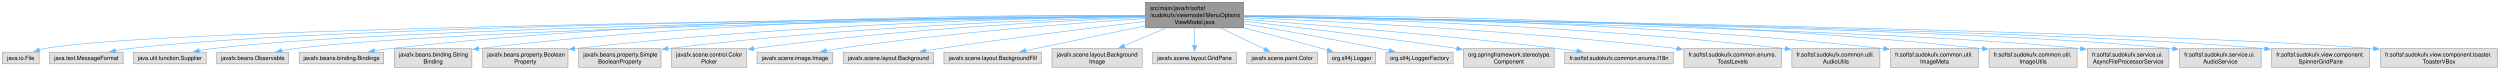
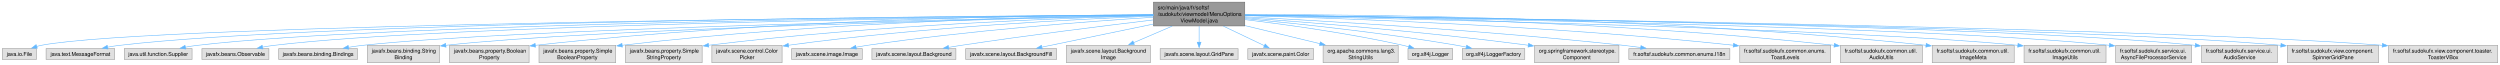
- <svg xmlns="http://www.w3.org/2000/svg" xmlns:xlink="http://www.w3.org/1999/xlink" width="4311pt" height="120pt" viewBox="0.00 0.00 4310.62 120.00">
+ <svg xmlns="http://www.w3.org/2000/svg" xmlns:xlink="http://www.w3.org/1999/xlink" width="4628pt" height="120pt" viewBox="0.00 0.00 4627.62 120.00">
  <g id="graph0" class="graph" transform="scale(1 1) rotate(0) translate(4 116)">
    <g id="Node000001" class="node">
      <g id="a_Node000001">
        <a xlink:title=" ">
-           <polygon fill="#999999" stroke="#666666" points="2140.12,-112 1971.12,-112 1971.12,-68 2140.12,-68 2140.12,-112" />
-           <text text-anchor="start" x="1979.12" y="-98.5" font-family="Helvetica,sans-Serif" font-size="10.00">src/main/java/fr/softsf</text>
-           <text text-anchor="start" x="1979.12" y="-86.5" font-family="Helvetica,sans-Serif" font-size="10.00">/sudokufx/viewmodel/MenuOptions</text>
-           <text text-anchor="middle" x="2055.62" y="-74.5" font-family="Helvetica,sans-Serif" font-size="10.00">ViewModel.java</text>
+           <polygon fill="#999999" stroke="#666666" points="2300.12,-112 2131.12,-112 2131.12,-68 2300.12,-68 2300.12,-112" />
+           <text text-anchor="start" x="2139.12" y="-98.5" font-family="Helvetica,sans-Serif" font-size="10.00">src/main/java/fr/softsf</text>
+           <text text-anchor="start" x="2139.12" y="-86.5" font-family="Helvetica,sans-Serif" font-size="10.00">/sudokufx/viewmodel/MenuOptions</text>
+           <text text-anchor="middle" x="2215.62" y="-74.5" font-family="Helvetica,sans-Serif" font-size="10.00">ViewModel.java</text>
        </a>
      </g>
    </g>
    <g id="Node000002" class="node">
      <g id="a_Node000002">
        <a xlink:title=" ">
          <polygon fill="#e0e0e0" stroke="#999999" points="63.25,-26 0,-26 0,-6 63.25,-6 63.25,-26" />
          <text text-anchor="middle" x="31.62" y="-12.5" font-family="Helvetica,sans-Serif" font-size="10.00">java.io.File</text>
        </a>
      </g>
    </g>
    <g id="edge1_Node000001_Node000002" class="edge">
      <g id="a_edge1_Node000001_Node000002">
        <a xlink:title=" ">
-           <path fill="none" stroke="#63b8ff" d="M1970.76,-88.21C1615.76,-84.67 259.45,-68.85 71.62,-32 68.98,-31.48 66.29,-30.81 63.61,-30.04" />
-           <polygon fill="#63b8ff" stroke="#63b8ff" points="64.86,-26.77 54.27,-26.91 62.64,-33.41 64.86,-26.77" />
+           <path fill="none" stroke="#63b8ff" d="M2130.92,-88.41C1758.48,-85.57 275.88,-71.85 71.62,-32 68.98,-31.48 66.29,-30.81 63.61,-30.04" />
+           <polygon fill="#63b8ff" stroke="#63b8ff" points="64.86,-26.77 54.27,-26.92 62.64,-33.41 64.86,-26.77" />
        </a>
      </g>
    </g>
    <g id="Node000003" class="node">
      <g id="a_Node000003">
        <a xlink:title=" ">
          <polygon fill="#e0e0e0" stroke="#999999" points="208.12,-26 81.12,-26 81.12,-6 208.12,-6 208.12,-26" />
          <text text-anchor="middle" x="144.62" y="-12.5" font-family="Helvetica,sans-Serif" font-size="10.00">java.text.MessageFormat</text>
        </a>
      </g>
    </g>
    <g id="edge2_Node000001_Node000003" class="edge">
      <g id="a_edge2_Node000001_Node000003">
        <a xlink:title=" ">
-           <path fill="none" stroke="#63b8ff" d="M1970.84,-88.34C1657.21,-85.57 563.06,-73.14 216.62,-32 209.55,-31.16 202.14,-29.97 194.88,-28.63" />
-           <polygon fill="#63b8ff" stroke="#63b8ff" points="195.63,-25.21 185.14,-26.72 194.28,-32.08 195.63,-25.21" />
+           <path fill="none" stroke="#63b8ff" d="M2130.65,-88.58C1799.62,-86.63 595.92,-76.56 216.62,-32 209.55,-31.17 202.14,-29.99 194.88,-28.65" />
+           <polygon fill="#63b8ff" stroke="#63b8ff" points="195.63,-25.23 185.14,-26.73 194.28,-32.1 195.63,-25.23" />
        </a>
      </g>
    </g>
    <g id="Node000004" class="node">
      <g id="a_Node000004">
        <a xlink:title=" ">
          <polygon fill="#e0e0e0" stroke="#999999" points="351.38,-26 225.88,-26 225.88,-6 351.38,-6 351.38,-26" />
          <text text-anchor="middle" x="288.62" y="-12.5" font-family="Helvetica,sans-Serif" font-size="10.00">java.util.function.Supplier</text>
        </a>
      </g>
    </g>
    <g id="edge3_Node000001_Node000004" class="edge">
      <g id="a_edge3_Node000001_Node000004">
        <a xlink:title=" ">
-           <path fill="none" stroke="#63b8ff" d="M1970.65,-88.07C1672.86,-84.53 677.45,-70.04 360.62,-32 353.64,-31.16 346.32,-29.99 339.14,-28.66" />
-           <polygon fill="#63b8ff" stroke="#63b8ff" points="340.01,-25.27 329.52,-26.77 338.66,-32.14 340.01,-25.27" />
+           <path fill="none" stroke="#63b8ff" d="M2130.65,-88.36C1815.01,-85.68 710.28,-73.47 360.62,-32 353.55,-31.16 346.14,-29.98 338.88,-28.63" />
+           <polygon fill="#63b8ff" stroke="#63b8ff" points="339.63,-25.21 329.14,-26.72 338.28,-32.08 339.63,-25.21" />
        </a>
      </g>
    </g>
    <g id="Node000005" class="node">
      <g id="a_Node000005">
        <a xlink:title=" ">
          <polygon fill="#e0e0e0" stroke="#999999" points="493.62,-26 369.62,-26 369.62,-6 493.62,-6 493.62,-26" />
          <text text-anchor="middle" x="431.62" y="-12.5" font-family="Helvetica,sans-Serif" font-size="10.00">javafx.beans.Observable</text>
        </a>
      </g>
    </g>
    <g id="edge4_Node000001_Node000005" class="edge">
      <g id="a_edge4_Node000001_Node000005">
        <a xlink:title=" ">
-           <path fill="none" stroke="#63b8ff" d="M1971.03,-87.81C1690.22,-83.55 790.49,-67.42 502.62,-32 495.81,-31.16 488.69,-30 481.69,-28.69" />
-           <polygon fill="#63b8ff" stroke="#63b8ff" points="482.46,-25.28 471.97,-26.76 481.09,-32.14 482.46,-25.28" />
+           <path fill="none" stroke="#63b8ff" d="M2130.78,-88.14C1831.1,-84.8 823.13,-70.88 502.62,-32 495.81,-31.17 488.69,-30.02 481.68,-28.72" />
+           <polygon fill="#63b8ff" stroke="#63b8ff" points="482.46,-25.3 471.97,-26.78 481.09,-32.17 482.46,-25.3" />
        </a>
      </g>
    </g>
    <g id="Node000006" class="node">
      <g id="a_Node000006">
        <a xlink:title=" ">
          <polygon fill="#e0e0e0" stroke="#999999" points="657.5,-26 511.75,-26 511.75,-6 657.5,-6 657.5,-26" />
          <text text-anchor="middle" x="584.62" y="-12.5" font-family="Helvetica,sans-Serif" font-size="10.00">javafx.beans.binding.Bindings</text>
        </a>
      </g>
    </g>
    <g id="edge5_Node000001_Node000006" class="edge">
      <g id="a_edge5_Node000001_Node000006">
        <a xlink:title=" ">
-           <path fill="none" stroke="#63b8ff" d="M1970.76,-89.64C1753.24,-90.38 1158.35,-86.79 666.62,-32 658.32,-31.08 649.6,-29.8 641.06,-28.39" />
-           <polygon fill="#63b8ff" stroke="#63b8ff" points="641.94,-24.99 631.49,-26.73 640.74,-31.89 641.94,-24.99" />
+           <path fill="none" stroke="#63b8ff" d="M2130.8,-87.49C1850.26,-82.25 954.03,-63.41 666.62,-32 658.22,-31.08 649.39,-29.8 640.75,-28.37" />
+           <polygon fill="#63b8ff" stroke="#63b8ff" points="641.51,-24.95 631.06,-26.69 640.31,-31.85 641.51,-24.95" />
        </a>
      </g>
    </g>
    <g id="Node000007" class="node">
      <g id="a_Node000007">
        <a xlink:title=" ">
          <polygon fill="#e0e0e0" stroke="#999999" points="809.5,-32 675.75,-32 675.75,0 809.5,0 809.5,-32" />
          <text text-anchor="start" x="683.75" y="-18.5" font-family="Helvetica,sans-Serif" font-size="10.00">javafx.beans.binding.String</text>
          <text text-anchor="middle" x="742.62" y="-6.5" font-family="Helvetica,sans-Serif" font-size="10.00">Binding</text>
        </a>
      </g>
    </g>
    <g id="edge6_Node000001_Node000007" class="edge">
      <g id="a_edge6_Node000001_Node000007">
        <a xlink:title=" ">
-           <path fill="none" stroke="#63b8ff" d="M1970.9,-89.43C1771.76,-89.5 1258.35,-84.24 820.97,-32.15" />
-           <polygon fill="#63b8ff" stroke="#63b8ff" points="821.52,-28.69 811.18,-30.98 820.69,-35.64 821.52,-28.69" />
+           <path fill="none" stroke="#63b8ff" d="M2130.97,-87.26C1872.75,-81.68 1096.51,-62.86 820.85,-32.1" />
+           <polygon fill="#63b8ff" stroke="#63b8ff" points="821.51,-28.65 811.18,-30.99 820.71,-35.61 821.51,-28.65" />
        </a>
      </g>
    </g>
    <g id="Node000008" class="node">
      <g id="a_Node000008">
        <a xlink:title=" ">
          <polygon fill="#e0e0e0" stroke="#999999" points="975.25,-32 828,-32 828,0 975.25,0 975.25,-32" />
          <text text-anchor="start" x="836" y="-18.5" font-family="Helvetica,sans-Serif" font-size="10.00">javafx.beans.property.Boolean</text>
          <text text-anchor="middle" x="901.62" y="-6.5" font-family="Helvetica,sans-Serif" font-size="10.00">Property</text>
        </a>
      </g>
    </g>
    <g id="edge7_Node000001_Node000008" class="edge">
      <g id="a_edge7_Node000001_Node000008">
        <a xlink:title=" ">
-           <path fill="none" stroke="#63b8ff" d="M1970.63,-88.1C1790.83,-85.4 1358.67,-74.77 986.59,-32.12" />
-           <polygon fill="#63b8ff" stroke="#63b8ff" points="987.16,-28.66 976.82,-30.99 986.35,-35.61 987.16,-28.66" />
+           <path fill="none" stroke="#63b8ff" d="M2130.99,-88.94C1932.66,-87.95 1422.35,-80.6 986.57,-32.1" />
+           <polygon fill="#63b8ff" stroke="#63b8ff" points="987.15,-28.65 976.82,-31.01 986.37,-35.6 987.15,-28.65" />
        </a>
      </g>
    </g>
    <g id="Node000009" class="node">
      <g id="a_Node000009">
        <a xlink:title=" ">
          <polygon fill="#e0e0e0" stroke="#999999" points="1135.62,-32 993.62,-32 993.62,0 1135.62,0 1135.62,-32" />
          <text text-anchor="start" x="1001.62" y="-18.5" font-family="Helvetica,sans-Serif" font-size="10.00">javafx.beans.property.Simple</text>
          <text text-anchor="middle" x="1064.62" y="-6.5" font-family="Helvetica,sans-Serif" font-size="10.00">BooleanProperty</text>
        </a>
      </g>
    </g>
    <g id="edge8_Node000001_Node000009" class="edge">
      <g id="a_edge8_Node000001_Node000009">
        <a xlink:title=" ">
-           <path fill="none" stroke="#63b8ff" d="M1970.84,-87.17C1811.41,-82.97 1455.96,-70 1147.5,-32.26" />
-           <polygon fill="#63b8ff" stroke="#63b8ff" points="1147.94,-28.79 1137.59,-31.03 1147.08,-35.73 1147.94,-28.79" />
+           <path fill="none" stroke="#63b8ff" d="M2130.95,-88.29C1951.32,-85.96 1518.76,-75.98 1147.33,-32.22" />
+           <polygon fill="#63b8ff" stroke="#63b8ff" points="1147.93,-28.77 1137.59,-31.06 1147.1,-35.72 1147.93,-28.77" />
        </a>
      </g>
    </g>
    <g id="Node000010" class="node">
      <g id="a_Node000010">
        <a xlink:title=" ">
-           <polygon fill="#e0e0e0" stroke="#999999" points="1283.62,-32 1153.62,-32 1153.62,0 1283.62,0 1283.62,-32" />
-           <text text-anchor="start" x="1161.62" y="-18.5" font-family="Helvetica,sans-Serif" font-size="10.00">javafx.scene.control.Color</text>
-           <text text-anchor="middle" x="1218.62" y="-6.5" font-family="Helvetica,sans-Serif" font-size="10.00">Picker</text>
+           <polygon fill="#e0e0e0" stroke="#999999" points="1295.62,-32 1153.62,-32 1153.62,0 1295.62,0 1295.62,-32" />
+           <text text-anchor="start" x="1161.62" y="-18.5" font-family="Helvetica,sans-Serif" font-size="10.00">javafx.beans.property.Simple</text>
+           <text text-anchor="middle" x="1224.62" y="-6.5" font-family="Helvetica,sans-Serif" font-size="10.00">StringProperty</text>
        </a>
      </g>
    </g>
    <g id="edge9_Node000001_Node000010" class="edge">
      <g id="a_edge9_Node000001_Node000010">
        <a xlink:title=" ">
-           <path fill="none" stroke="#63b8ff" d="M1970.86,-86.14C1831.71,-80.68 1546.06,-66.26 1295.09,-32.23" />
-           <polygon fill="#63b8ff" stroke="#63b8ff" points="1295.8,-28.79 1285.42,-30.9 1294.85,-35.73 1295.8,-28.79" />
+           <path fill="none" stroke="#63b8ff" d="M2130.84,-87.17C1971.41,-82.97 1615.96,-70 1307.5,-32.26" />
+           <polygon fill="#63b8ff" stroke="#63b8ff" points="1307.94,-28.79 1297.59,-31.03 1307.08,-35.73 1307.94,-28.79" />
        </a>
      </g>
    </g>
    <g id="Node000011" class="node">
      <g id="a_Node000011">
        <a xlink:title=" ">
-           <polygon fill="#e0e0e0" stroke="#999999" points="1432,-26 1301.25,-26 1301.25,-6 1432,-6 1432,-26" />
-           <text text-anchor="middle" x="1366.62" y="-12.5" font-family="Helvetica,sans-Serif" font-size="10.00">javafx.scene.image.Image</text>
+           <polygon fill="#e0e0e0" stroke="#999999" points="1443.62,-32 1313.62,-32 1313.62,0 1443.62,0 1443.62,-32" />
+           <text text-anchor="start" x="1321.62" y="-18.5" font-family="Helvetica,sans-Serif" font-size="10.00">javafx.scene.control.Color</text>
+           <text text-anchor="middle" x="1378.62" y="-6.5" font-family="Helvetica,sans-Serif" font-size="10.00">Picker</text>
        </a>
      </g>
    </g>
    <g id="edge10_Node000001_Node000011" class="edge">
      <g id="a_edge10_Node000001_Node000011">
        <a xlink:title=" ">
-           <path fill="none" stroke="#63b8ff" d="M1970.72,-84.03C1851.77,-76.41 1628.92,-59.73 1440.62,-32 1434.06,-31.03 1427.2,-29.86 1420.42,-28.61" />
-           <polygon fill="#63b8ff" stroke="#63b8ff" points="1421.11,-25.18 1410.63,-26.72 1419.78,-32.05 1421.11,-25.18" />
+           <path fill="none" stroke="#63b8ff" d="M2130.86,-86.14C1991.71,-80.68 1706.06,-66.26 1455.09,-32.23" />
+           <polygon fill="#63b8ff" stroke="#63b8ff" points="1455.8,-28.79 1445.42,-30.9 1454.85,-35.73 1455.8,-28.79" />
        </a>
      </g>
    </g>
    <g id="Node000012" class="node">
      <g id="a_Node000012">
        <a xlink:title=" ">
-           <polygon fill="#e0e0e0" stroke="#999999" points="1605.38,-26 1449.88,-26 1449.88,-6 1605.38,-6 1605.38,-26" />
-           <text text-anchor="middle" x="1527.62" y="-12.5" font-family="Helvetica,sans-Serif" font-size="10.00">javafx.scene.layout.Background</text>
+           <polygon fill="#e0e0e0" stroke="#999999" points="1592,-26 1461.25,-26 1461.25,-6 1592,-6 1592,-26" />
+           <text text-anchor="middle" x="1526.62" y="-12.5" font-family="Helvetica,sans-Serif" font-size="10.00">javafx.scene.image.Image</text>
        </a>
      </g>
    </g>
    <g id="edge11_Node000001_Node000012" class="edge">
      <g id="a_edge11_Node000001_Node000012">
        <a xlink:title=" ">
-           <path fill="none" stroke="#63b8ff" d="M1970.93,-79.13C1882.04,-68.52 1738.29,-50.64 1614.62,-32 1607.19,-30.88 1599.41,-29.64 1591.69,-28.36" />
-           <polygon fill="#63b8ff" stroke="#63b8ff" points="1592.41,-24.93 1581.97,-26.73 1591.25,-31.84 1592.41,-24.93" />
+           <path fill="none" stroke="#63b8ff" d="M2130.72,-84.03C2011.77,-76.41 1788.92,-59.73 1600.62,-32 1594.06,-31.03 1587.2,-29.86 1580.42,-28.61" />
+           <polygon fill="#63b8ff" stroke="#63b8ff" points="1581.11,-25.18 1570.63,-26.72 1579.78,-32.05 1581.11,-25.18" />
        </a>
      </g>
    </g>
    <g id="Node000013" class="node">
      <g id="a_Node000013">
        <a xlink:title=" ">
-           <polygon fill="#e0e0e0" stroke="#999999" points="1791.75,-26 1623.5,-26 1623.5,-6 1791.75,-6 1791.75,-26" />
-           <text text-anchor="middle" x="1707.62" y="-12.5" font-family="Helvetica,sans-Serif" font-size="10.00">javafx.scene.layout.BackgroundFill</text>
+           <polygon fill="#e0e0e0" stroke="#999999" points="1765.38,-26 1609.88,-26 1609.88,-6 1765.38,-6 1765.38,-26" />
+           <text text-anchor="middle" x="1687.62" y="-12.5" font-family="Helvetica,sans-Serif" font-size="10.00">javafx.scene.layout.Background</text>
        </a>
      </g>
    </g>
    <g id="edge12_Node000001_Node000013" class="edge">
      <g id="a_edge12_Node000001_Node000013">
        <a xlink:title=" ">
-           <path fill="none" stroke="#63b8ff" d="M1970.94,-71.48C1906.76,-58.2 1820.33,-40.32 1764.29,-28.72" />
-           <polygon fill="#63b8ff" stroke="#63b8ff" points="1765.15,-25.33 1754.64,-26.73 1763.73,-32.18 1765.15,-25.33" />
+           <path fill="none" stroke="#63b8ff" d="M2130.93,-79.13C2042.04,-68.52 1898.29,-50.64 1774.62,-32 1767.19,-30.88 1759.41,-29.64 1751.69,-28.36" />
+           <polygon fill="#63b8ff" stroke="#63b8ff" points="1752.41,-24.93 1741.97,-26.73 1751.25,-31.84 1752.41,-24.93" />
        </a>
      </g>
    </g>
    <g id="Node000014" class="node">
      <g id="a_Node000014">
        <a xlink:title=" ">
-           <polygon fill="#e0e0e0" stroke="#999999" points="1965.38,-32 1809.88,-32 1809.88,0 1965.38,0 1965.38,-32" />
-           <text text-anchor="start" x="1817.88" y="-18.5" font-family="Helvetica,sans-Serif" font-size="10.00">javafx.scene.layout.Background</text>
-           <text text-anchor="middle" x="1887.62" y="-6.5" font-family="Helvetica,sans-Serif" font-size="10.00">Image</text>
+           <polygon fill="#e0e0e0" stroke="#999999" points="1951.75,-26 1783.5,-26 1783.5,-6 1951.75,-6 1951.75,-26" />
+           <text text-anchor="middle" x="1867.62" y="-12.5" font-family="Helvetica,sans-Serif" font-size="10.00">javafx.scene.layout.BackgroundFill</text>
        </a>
      </g>
    </g>
    <g id="edge13_Node000001_Node000014" class="edge">
      <g id="a_edge13_Node000001_Node000014">
        <a xlink:title=" ">
-           <path fill="none" stroke="#63b8ff" d="M2005.67,-67.59C1983.07,-57.9 1956.5,-46.52 1934.29,-37" />
-           <polygon fill="#63b8ff" stroke="#63b8ff" points="1935.74,-33.81 1925.17,-33.09 1932.99,-40.25 1935.74,-33.81" />
+           <path fill="none" stroke="#63b8ff" d="M2130.94,-71.48C2066.76,-58.2 1980.33,-40.32 1924.29,-28.72" />
+           <polygon fill="#63b8ff" stroke="#63b8ff" points="1925.15,-25.33 1914.64,-26.73 1923.73,-32.18 1925.15,-25.33" />
        </a>
      </g>
    </g>
    <g id="Node000015" class="node">
      <g id="a_Node000015">
        <a xlink:title=" ">
-           <polygon fill="#e0e0e0" stroke="#999999" points="2127.75,-26 1983.5,-26 1983.5,-6 2127.75,-6 2127.75,-26" />
-           <text text-anchor="middle" x="2055.62" y="-12.5" font-family="Helvetica,sans-Serif" font-size="10.00">javafx.scene.layout.GridPane</text>
+           <polygon fill="#e0e0e0" stroke="#999999" points="2125.38,-32 1969.88,-32 1969.88,0 2125.38,0 2125.38,-32" />
+           <text text-anchor="start" x="1977.88" y="-18.5" font-family="Helvetica,sans-Serif" font-size="10.00">javafx.scene.layout.Background</text>
+           <text text-anchor="middle" x="2047.62" y="-6.5" font-family="Helvetica,sans-Serif" font-size="10.00">Image</text>
        </a>
      </g>
    </g>
    <g id="edge14_Node000001_Node000015" class="edge">
      <g id="a_edge14_Node000001_Node000015">
        <a xlink:title=" ">
-           <path fill="none" stroke="#63b8ff" d="M2055.62,-67.79C2055.62,-58.32 2055.62,-47.2 2055.62,-37.78" />
-           <polygon fill="#63b8ff" stroke="#63b8ff" points="2059.13,-37.82 2055.63,-27.82 2052.13,-37.82 2059.13,-37.82" />
+           <path fill="none" stroke="#63b8ff" d="M2165.67,-67.59C2143.07,-57.9 2116.5,-46.52 2094.29,-37" />
+           <polygon fill="#63b8ff" stroke="#63b8ff" points="2095.74,-33.81 2085.17,-33.09 2092.99,-40.25 2095.74,-33.81" />
        </a>
      </g>
    </g>
    <g id="Node000016" class="node">
      <g id="a_Node000016">
        <a xlink:title=" ">
-           <polygon fill="#e0e0e0" stroke="#999999" points="2267.5,-26 2145.75,-26 2145.75,-6 2267.5,-6 2267.5,-26" />
-           <text text-anchor="middle" x="2206.62" y="-12.5" font-family="Helvetica,sans-Serif" font-size="10.00">javafx.scene.paint.Color</text>
+           <polygon fill="#e0e0e0" stroke="#999999" points="2287.75,-26 2143.5,-26 2143.5,-6 2287.75,-6 2287.75,-26" />
+           <text text-anchor="middle" x="2215.62" y="-12.5" font-family="Helvetica,sans-Serif" font-size="10.00">javafx.scene.layout.GridPane</text>
        </a>
      </g>
    </g>
    <g id="edge15_Node000001_Node000016" class="edge">
      <g id="a_edge15_Node000001_Node000016">
        <a xlink:title=" ">
-           <path fill="none" stroke="#63b8ff" d="M2100.52,-67.59C2125.06,-55.89 2154.8,-41.71 2176.54,-31.35" />
-           <polygon fill="#63b8ff" stroke="#63b8ff" points="2177.92,-34.56 2185.44,-27.1 2174.91,-28.24 2177.92,-34.56" />
+           <path fill="none" stroke="#63b8ff" d="M2215.62,-67.79C2215.62,-58.32 2215.62,-47.2 2215.62,-37.78" />
+           <polygon fill="#63b8ff" stroke="#63b8ff" points="2219.13,-37.82 2215.63,-27.82 2212.13,-37.82 2219.13,-37.82" />
        </a>
      </g>
    </g>
    <g id="Node000017" class="node">
      <g id="a_Node000017">
        <a xlink:title=" ">
-           <polygon fill="#e0e0e0" stroke="#999999" points="2368,-26 2285.25,-26 2285.25,-6 2368,-6 2368,-26" />
-           <text text-anchor="middle" x="2326.62" y="-12.5" font-family="Helvetica,sans-Serif" font-size="10.00">org.slf4j.Logger</text>
+           <polygon fill="#e0e0e0" stroke="#999999" points="2427.5,-26 2305.75,-26 2305.75,-6 2427.5,-6 2427.5,-26" />
+           <text text-anchor="middle" x="2366.62" y="-12.5" font-family="Helvetica,sans-Serif" font-size="10.00">javafx.scene.paint.Color</text>
        </a>
      </g>
    </g>
    <g id="edge16_Node000001_Node000017" class="edge">
      <g id="a_edge16_Node000001_Node000017">
        <a xlink:title=" ">
-           <path fill="none" stroke="#63b8ff" d="M2140.57,-67.92C2181.76,-57.48 2231.87,-44.48 2276.62,-32 2279.34,-31.24 2282.13,-30.45 2284.94,-29.64" />
-           <polygon fill="#63b8ff" stroke="#63b8ff" points="2285.68,-33.07 2294.29,-26.9 2283.71,-26.35 2285.68,-33.07" />
+           <path fill="none" stroke="#63b8ff" d="M2260.52,-67.59C2285.06,-55.89 2314.8,-41.71 2336.54,-31.35" />
+           <polygon fill="#63b8ff" stroke="#63b8ff" points="2337.92,-34.56 2345.44,-27.1 2334.91,-28.24 2337.92,-34.56" />
        </a>
      </g>
    </g>
    <g id="Node000018" class="node">
      <g id="a_Node000018">
        <a xlink:title=" ">
-           <polygon fill="#e0e0e0" stroke="#999999" points="2501.5,-26 2385.75,-26 2385.75,-6 2501.5,-6 2501.5,-26" />
-           <text text-anchor="middle" x="2443.62" y="-12.5" font-family="Helvetica,sans-Serif" font-size="10.00">org.slf4j.LoggerFactory</text>
+           <polygon fill="#e0e0e0" stroke="#999999" points="2584.12,-32 2445.12,-32 2445.12,0 2584.12,0 2584.12,-32" />
+           <text text-anchor="start" x="2453.12" y="-18.5" font-family="Helvetica,sans-Serif" font-size="10.00">org.apache.commons.lang3.</text>
+           <text text-anchor="middle" x="2514.62" y="-6.5" font-family="Helvetica,sans-Serif" font-size="10.00">StringUtils</text>
        </a>
      </g>
    </g>
    <g id="edge17_Node000001_Node000018" class="edge">
      <g id="a_edge17_Node000001_Node000018">
        <a xlink:title=" ">
-           <path fill="none" stroke="#63b8ff" d="M2140.3,-75.02C2205.13,-64.06 2296.71,-48.03 2376.62,-32 2381.49,-31.02 2386.54,-29.97 2391.6,-28.89" />
-           <polygon fill="#63b8ff" stroke="#63b8ff" points="2392.08,-32.36 2401.11,-26.81 2390.59,-25.52 2392.08,-32.36" />
+           <path fill="none" stroke="#63b8ff" d="M2300.51,-68.56C2344.25,-58.03 2397.13,-45.29 2439.4,-35.12" />
+           <polygon fill="#63b8ff" stroke="#63b8ff" points="2440.08,-38.55 2448.99,-32.81 2438.45,-31.74 2440.08,-38.55" />
        </a>
      </g>
    </g>
    <g id="Node000019" class="node">
      <g id="a_Node000019">
        <a xlink:title=" ">
-           <polygon fill="#e0e0e0" stroke="#999999" points="2675.75,-32 2519.5,-32 2519.5,0 2675.75,0 2675.75,-32" />
-           <text text-anchor="start" x="2527.5" y="-18.5" font-family="Helvetica,sans-Serif" font-size="10.00">org.springframework.stereotype.</text>
-           <text text-anchor="middle" x="2597.62" y="-6.5" font-family="Helvetica,sans-Serif" font-size="10.00">Component</text>
+           <polygon fill="#e0e0e0" stroke="#999999" points="2685,-26 2602.25,-26 2602.25,-6 2685,-6 2685,-26" />
+           <text text-anchor="middle" x="2643.62" y="-12.5" font-family="Helvetica,sans-Serif" font-size="10.00">org.slf4j.Logger</text>
        </a>
      </g>
    </g>
    <g id="edge18_Node000001_Node000019" class="edge">
      <g id="a_edge18_Node000001_Node000019">
        <a xlink:title=" ">
-           <path fill="none" stroke="#63b8ff" d="M2140.48,-79.55C2229.49,-69.38 2373.73,-52.13 2508.09,-32.34" />
-           <polygon fill="#63b8ff" stroke="#63b8ff" points="2508.52,-35.81 2517.9,-30.88 2507.5,-28.89 2508.52,-35.81" />
+           <path fill="none" stroke="#63b8ff" d="M2300.33,-79.71C2377.36,-70.45 2493.9,-54.36 2593.62,-32 2596.97,-31.25 2600.41,-30.4 2603.85,-29.48" />
+           <polygon fill="#63b8ff" stroke="#63b8ff" points="2604.59,-32.91 2613.27,-26.84 2602.69,-26.17 2604.59,-32.91" />
        </a>
      </g>
    </g>
    <g id="Node000020" class="node">
      <g id="a_Node000020">
        <a xlink:title=" ">
-           <polygon fill="#e0e0e0" stroke="#999999" points="2881.12,-26 2694.12,-26 2694.12,-6 2881.12,-6 2881.12,-26" />
-           <text text-anchor="middle" x="2787.62" y="-12.5" font-family="Helvetica,sans-Serif" font-size="10.00">fr.softsf.sudokufx.common.enums.I18n</text>
+           <polygon fill="#e0e0e0" stroke="#999999" points="2818.5,-26 2702.75,-26 2702.75,-6 2818.5,-6 2818.5,-26" />
+           <text text-anchor="middle" x="2760.62" y="-12.5" font-family="Helvetica,sans-Serif" font-size="10.00">org.slf4j.LoggerFactory</text>
        </a>
      </g>
    </g>
    <g id="edge19_Node000001_Node000020" class="edge">
      <g id="a_edge19_Node000001_Node000020">
        <a xlink:title=" ">
-           <path fill="none" stroke="#63b8ff" d="M2140.47,-82.78C2261.45,-73.58 2490.39,-54.93 2684.62,-32 2694.58,-30.83 2705.05,-29.46 2715.35,-28.03" />
-           <polygon fill="#63b8ff" stroke="#63b8ff" points="2715.51,-31.54 2724.93,-26.68 2714.54,-24.61 2715.51,-31.54" />
+           <path fill="none" stroke="#63b8ff" d="M2300.62,-81.49C2396.49,-72.42 2556.88,-55.4 2693.62,-32 2699.14,-31.06 2704.88,-29.96 2710.58,-28.79" />
+           <polygon fill="#63b8ff" stroke="#63b8ff" points="2710.9,-32.3 2719.95,-26.79 2709.44,-25.45 2710.9,-32.3" />
        </a>
      </g>
    </g>
    <g id="Node000021" class="node">
      <g id="a_Node000021">
        <a xlink:title=" ">
-           <polygon fill="#e0e0e0" stroke="#999999" points="3067.75,-32 2899.5,-32 2899.5,0 3067.75,0 3067.75,-32" />
-           <text text-anchor="start" x="2907.5" y="-18.5" font-family="Helvetica,sans-Serif" font-size="10.00">fr.softsf.sudokufx.common.enums.</text>
-           <text text-anchor="middle" x="2983.62" y="-6.5" font-family="Helvetica,sans-Serif" font-size="10.00">ToastLevels</text>
+           <polygon fill="#e0e0e0" stroke="#999999" points="2992.75,-32 2836.5,-32 2836.5,0 2992.75,0 2992.75,-32" />
+           <text text-anchor="start" x="2844.5" y="-18.5" font-family="Helvetica,sans-Serif" font-size="10.00">org.springframework.stereotype.</text>
+           <text text-anchor="middle" x="2914.62" y="-6.5" font-family="Helvetica,sans-Serif" font-size="10.00">Component</text>
        </a>
      </g>
    </g>
    <g id="edge20_Node000001_Node000021" class="edge">
      <g id="a_edge20_Node000001_Node000021">
        <a xlink:title=" ">
-           <path fill="none" stroke="#63b8ff" d="M2140.61,-85.78C2289.83,-79.55 2608.87,-63.71 2887.86,-32.25" />
-           <polygon fill="#63b8ff" stroke="#63b8ff" points="2887.98,-35.76 2897.52,-31.15 2887.19,-28.81 2887.98,-35.76" />
+           <path fill="none" stroke="#63b8ff" d="M2300.5,-83.19C2416.62,-74.78 2631.73,-57.53 2825.17,-32.26" />
+           <polygon fill="#63b8ff" stroke="#63b8ff" points="2825.46,-35.75 2834.91,-30.98 2824.54,-28.81 2825.46,-35.75" />
        </a>
      </g>
    </g>
    <g id="Node000022" class="node">
      <g id="a_Node000022">
        <a xlink:title=" ">
-           <polygon fill="#e0e0e0" stroke="#999999" points="3237.5,-32 3085.75,-32 3085.75,0 3237.5,0 3237.5,-32" />
-           <text text-anchor="start" x="3093.75" y="-18.5" font-family="Helvetica,sans-Serif" font-size="10.00">fr.softsf.sudokufx.common.util.</text>
-           <text text-anchor="middle" x="3161.62" y="-6.5" font-family="Helvetica,sans-Serif" font-size="10.00">AudioUtils</text>
+           <polygon fill="#e0e0e0" stroke="#999999" points="3198.12,-26 3011.12,-26 3011.12,-6 3198.12,-6 3198.12,-26" />
+           <text text-anchor="middle" x="3104.62" y="-12.5" font-family="Helvetica,sans-Serif" font-size="10.00">fr.softsf.sudokufx.common.enums.I18n</text>
        </a>
      </g>
    </g>
    <g id="edge21_Node000001_Node000022" class="edge">
      <g id="a_edge21_Node000001_Node000022">
        <a xlink:title=" ">
-           <path fill="none" stroke="#63b8ff" d="M2140.29,-87.67C2313.74,-84.22 2722.06,-72.28 3074.49,-32.15" />
-           <polygon fill="#63b8ff" stroke="#63b8ff" points="3074.65,-35.65 3084.19,-31.03 3073.85,-28.7 3074.65,-35.65" />
+           <path fill="none" stroke="#63b8ff" d="M2300.42,-84.86C2444.72,-77.37 2747.11,-59.72 3001.62,-32 3011.85,-30.89 3022.62,-29.53 3033.18,-28.08" />
+           <polygon fill="#63b8ff" stroke="#63b8ff" points="3033.62,-31.56 3043.04,-26.71 3032.65,-24.63 3033.62,-31.56" />
        </a>
      </g>
    </g>
    <g id="Node000023" class="node">
      <g id="a_Node000023">
        <a xlink:title=" ">
-           <polygon fill="#e0e0e0" stroke="#999999" points="3407.5,-32 3255.75,-32 3255.75,0 3407.5,0 3407.5,-32" />
-           <text text-anchor="start" x="3263.75" y="-18.5" font-family="Helvetica,sans-Serif" font-size="10.00">fr.softsf.sudokufx.common.util.</text>
-           <text text-anchor="middle" x="3331.62" y="-6.5" font-family="Helvetica,sans-Serif" font-size="10.00">ImageMeta</text>
+           <polygon fill="#e0e0e0" stroke="#999999" points="3384.75,-32 3216.5,-32 3216.5,0 3384.75,0 3384.75,-32" />
+           <text text-anchor="start" x="3224.5" y="-18.5" font-family="Helvetica,sans-Serif" font-size="10.00">fr.softsf.sudokufx.common.enums.</text>
+           <text text-anchor="middle" x="3300.62" y="-6.5" font-family="Helvetica,sans-Serif" font-size="10.00">ToastLevels</text>
        </a>
      </g>
    </g>
    <g id="edge22_Node000001_Node000023" class="edge">
      <g id="a_edge22_Node000001_Node000023">
        <a xlink:title=" ">
-           <path fill="none" stroke="#63b8ff" d="M2140.39,-88.63C2334.25,-86.98 2824.9,-78.29 3244.55,-32.13" />
-           <polygon fill="#63b8ff" stroke="#63b8ff" points="3244.64,-35.64 3254.19,-31.06 3243.86,-28.68 3244.64,-35.64" />
+           <path fill="none" stroke="#63b8ff" d="M2300.46,-87.06C2470.29,-82.52 2864.23,-68.81 3204.7,-32.25" />
+           <polygon fill="#63b8ff" stroke="#63b8ff" points="3204.96,-35.74 3214.52,-31.18 3204.2,-28.78 3204.96,-35.74" />
        </a>
      </g>
    </g>
    <g id="Node000024" class="node">
      <g id="a_Node000024">
        <a xlink:title=" ">
-           <polygon fill="#e0e0e0" stroke="#999999" points="3577.5,-32 3425.75,-32 3425.75,0 3577.5,0 3577.5,-32" />
-           <text text-anchor="start" x="3433.75" y="-18.5" font-family="Helvetica,sans-Serif" font-size="10.00">fr.softsf.sudokufx.common.util.</text>
-           <text text-anchor="middle" x="3501.62" y="-6.5" font-family="Helvetica,sans-Serif" font-size="10.00">ImageUtils</text>
+           <polygon fill="#e0e0e0" stroke="#999999" points="3554.5,-32 3402.75,-32 3402.75,0 3554.5,0 3554.5,-32" />
+           <text text-anchor="start" x="3410.75" y="-18.5" font-family="Helvetica,sans-Serif" font-size="10.00">fr.softsf.sudokufx.common.util.</text>
+           <text text-anchor="middle" x="3478.62" y="-6.5" font-family="Helvetica,sans-Serif" font-size="10.00">AudioUtils</text>
        </a>
      </g>
    </g>
    <g id="edge23_Node000001_Node000024" class="edge">
      <g id="a_edge23_Node000001_Node000024">
        <a xlink:title=" ">
-           <path fill="none" stroke="#63b8ff" d="M2140.33,-89.35C2353.07,-89.4 2927.06,-84.33 3414.56,-32.12" />
-           <polygon fill="#63b8ff" stroke="#63b8ff" points="3414.63,-35.63 3424.19,-31.08 3413.87,-28.67 3414.63,-35.63" />
+           <path fill="none" stroke="#63b8ff" d="M2300.56,-88.56C2492.99,-86.78 2977.05,-77.82 3391.38,-32.15" />
+           <polygon fill="#63b8ff" stroke="#63b8ff" points="3391.64,-35.64 3401.19,-31.06 3390.86,-28.68 3391.64,-35.64" />
        </a>
      </g>
    </g>
    <g id="Node000025" class="node">
      <g id="a_Node000025">
        <a xlink:title=" ">
-           <polygon fill="#e0e0e0" stroke="#999999" points="3735.88,-32 3595.38,-32 3595.38,0 3735.88,0 3735.88,-32" />
-           <text text-anchor="start" x="3603.38" y="-18.5" font-family="Helvetica,sans-Serif" font-size="10.00">fr.softsf.sudokufx.service.ui.</text>
-           <text text-anchor="middle" x="3665.62" y="-6.5" font-family="Helvetica,sans-Serif" font-size="10.00">AsyncFileProcessorService</text>
+           <polygon fill="#e0e0e0" stroke="#999999" points="3724.5,-32 3572.75,-32 3572.75,0 3724.5,0 3724.5,-32" />
+           <text text-anchor="start" x="3580.75" y="-18.5" font-family="Helvetica,sans-Serif" font-size="10.00">fr.softsf.sudokufx.common.util.</text>
+           <text text-anchor="middle" x="3648.62" y="-6.5" font-family="Helvetica,sans-Serif" font-size="10.00">ImageMeta</text>
        </a>
      </g>
    </g>
    <g id="edge24_Node000001_Node000025" class="edge">
      <g id="a_edge24_Node000001_Node000025">
        <a xlink:title=" ">
-           <path fill="none" stroke="#63b8ff" d="M2140.45,-87.52C2415.3,-82.48 3280.64,-64.49 3583.66,-32.19" />
-           <polygon fill="#63b8ff" stroke="#63b8ff" points="3584.01,-35.68 3593.57,-31.11 3583.24,-28.72 3584.01,-35.68" />
+           <path fill="none" stroke="#63b8ff" d="M2300.3,-89.3C2511.58,-89.22 3079.05,-83.88 3561.32,-32.14" />
+           <polygon fill="#63b8ff" stroke="#63b8ff" points="3561.63,-35.63 3571.19,-31.08 3560.87,-28.67 3561.63,-35.63" />
        </a>
      </g>
    </g>
    <g id="Node000026" class="node">
      <g id="a_Node000026">
        <a xlink:title=" ">
-           <polygon fill="#e0e0e0" stroke="#999999" points="3894.88,-32 3754.38,-32 3754.38,0 3894.88,0 3894.88,-32" />
-           <text text-anchor="start" x="3762.38" y="-18.5" font-family="Helvetica,sans-Serif" font-size="10.00">fr.softsf.sudokufx.service.ui.</text>
-           <text text-anchor="middle" x="3824.62" y="-6.5" font-family="Helvetica,sans-Serif" font-size="10.00">AudioService</text>
+           <polygon fill="#e0e0e0" stroke="#999999" points="3894.5,-32 3742.75,-32 3742.75,0 3894.5,0 3894.5,-32" />
+           <text text-anchor="start" x="3750.75" y="-18.5" font-family="Helvetica,sans-Serif" font-size="10.00">fr.softsf.sudokufx.common.util.</text>
+           <text text-anchor="middle" x="3818.62" y="-6.5" font-family="Helvetica,sans-Serif" font-size="10.00">ImageUtils</text>
        </a>
      </g>
    </g>
    <g id="edge25_Node000001_Node000026" class="edge">
      <g id="a_edge25_Node000001_Node000026">
        <a xlink:title=" ">
-           <path fill="none" stroke="#63b8ff" d="M2140.53,-87.84C2434.16,-83.56 3406.48,-67.13 3742.83,-32.04" />
-           <polygon fill="#63b8ff" stroke="#63b8ff" points="3742.97,-35.54 3752.54,-31 3742.22,-28.58 3742.97,-35.54" />
+           <path fill="none" stroke="#63b8ff" d="M2300.19,-87.35C2573.2,-81.8 3430.23,-62.45 3731.36,-32.11" />
+           <polygon fill="#63b8ff" stroke="#63b8ff" points="3731.61,-35.6 3741.19,-31.09 3730.89,-28.64 3731.61,-35.6" />
        </a>
      </g>
    </g>
    <g id="Node000027" class="node">
      <g id="a_Node000027">
        <a xlink:title=" ">
-           <polygon fill="#e0e0e0" stroke="#999999" points="4082.12,-32 3913.12,-32 3913.12,0 4082.12,0 4082.12,-32" />
-           <text text-anchor="start" x="3921.12" y="-18.5" font-family="Helvetica,sans-Serif" font-size="10.00">fr.softsf.sudokufx.view.component.</text>
-           <text text-anchor="middle" x="3997.62" y="-6.5" font-family="Helvetica,sans-Serif" font-size="10.00">SpinnerGridPane</text>
+           <polygon fill="#e0e0e0" stroke="#999999" points="4052.88,-32 3912.38,-32 3912.38,0 4052.88,0 4052.88,-32" />
+           <text text-anchor="start" x="3920.38" y="-18.5" font-family="Helvetica,sans-Serif" font-size="10.00">fr.softsf.sudokufx.service.ui.</text>
+           <text text-anchor="middle" x="3982.62" y="-6.5" font-family="Helvetica,sans-Serif" font-size="10.00">AsyncFileProcessorService</text>
        </a>
      </g>
    </g>
    <g id="edge26_Node000001_Node000027" class="edge">
      <g id="a_edge26_Node000001_Node000027">
        <a xlink:title=" ">
-           <path fill="none" stroke="#63b8ff" d="M2140.5,-87.82C2451.87,-83.27 3532.05,-65.47 3901.38,-32.1" />
-           <polygon fill="#63b8ff" stroke="#63b8ff" points="3901.49,-35.61 3911.13,-31.2 3900.85,-28.64 3901.49,-35.61" />
+           <path fill="none" stroke="#63b8ff" d="M2300.48,-87.86C2593.94,-83.66 3565.72,-67.47 3900.9,-32.16" />
+           <polygon fill="#63b8ff" stroke="#63b8ff" points="3901,-35.67 3910.57,-31.12 3900.25,-28.71 3901,-35.67" />
        </a>
      </g>
    </g>
    <g id="Node000028" class="node">
      <g id="a_Node000028">
        <a xlink:title=" ">
-           <polygon fill="#e0e0e0" stroke="#999999" points="4302.62,-32 4100.62,-32 4100.62,0 4302.62,0 4302.62,-32" />
-           <text text-anchor="start" x="4108.62" y="-18.5" font-family="Helvetica,sans-Serif" font-size="10.00">fr.softsf.sudokufx.view.component.toaster.</text>
-           <text text-anchor="middle" x="4201.62" y="-6.5" font-family="Helvetica,sans-Serif" font-size="10.00">ToasterVBox</text>
+           <polygon fill="#e0e0e0" stroke="#999999" points="4211.88,-32 4071.38,-32 4071.38,0 4211.88,0 4211.88,-32" />
+           <text text-anchor="start" x="4079.38" y="-18.5" font-family="Helvetica,sans-Serif" font-size="10.00">fr.softsf.sudokufx.service.ui.</text>
+           <text text-anchor="middle" x="4141.62" y="-6.5" font-family="Helvetica,sans-Serif" font-size="10.00">AudioService</text>
        </a>
      </g>
    </g>
    <g id="edge27_Node000001_Node000028" class="edge">
      <g id="a_edge27_Node000001_Node000028">
        <a xlink:title=" ">
-           <path fill="none" stroke="#63b8ff" d="M2140.38,-87.84C2471.67,-83.14 3680.57,-64.18 4089.11,-32.13" />
-           <polygon fill="#63b8ff" stroke="#63b8ff" points="4089.18,-35.63 4098.87,-31.34 4088.62,-28.66 4089.18,-35.63" />
+           <path fill="none" stroke="#63b8ff" d="M2300.43,-88.12C2611.58,-84.63 3690.93,-70.1 4059.81,-32.04" />
+           <polygon fill="#63b8ff" stroke="#63b8ff" points="4059.96,-35.54 4069.54,-31.01 4059.22,-28.58 4059.96,-35.54" />
+         </a>
+       </g>
+     </g>
+     <g id="Node000029" class="node">
+       <g id="a_Node000029">
+         <a xlink:title=" ">
+           <polygon fill="#e0e0e0" stroke="#999999" points="4399.12,-32 4230.12,-32 4230.12,0 4399.12,0 4399.12,-32" />
+           <text text-anchor="start" x="4238.12" y="-18.5" font-family="Helvetica,sans-Serif" font-size="10.00">fr.softsf.sudokufx.view.component.</text>
+           <text text-anchor="middle" x="4314.62" y="-6.5" font-family="Helvetica,sans-Serif" font-size="10.00">SpinnerGridPane</text>
+         </a>
+       </g>
+     </g>
+     <g id="edge28_Node000001_Node000029" class="edge">
+       <g id="a_edge28_Node000001_Node000029">
+         <a xlink:title=" ">
+           <path fill="none" stroke="#63b8ff" d="M2300.51,-88.06C2628.78,-84.18 3816.22,-68.02 4218.26,-32.11" />
+           <polygon fill="#63b8ff" stroke="#63b8ff" points="4218.49,-35.6 4228.13,-31.21 4217.85,-28.63 4218.49,-35.6" />
+         </a>
+       </g>
+     </g>
+     <g id="Node000030" class="node">
+       <g id="a_Node000030">
+         <a xlink:title=" ">
+           <polygon fill="#e0e0e0" stroke="#999999" points="4619.62,-32 4417.62,-32 4417.62,0 4619.62,0 4619.62,-32" />
+           <text text-anchor="start" x="4425.62" y="-18.5" font-family="Helvetica,sans-Serif" font-size="10.00">fr.softsf.sudokufx.view.component.toaster.</text>
+           <text text-anchor="middle" x="4518.62" y="-6.5" font-family="Helvetica,sans-Serif" font-size="10.00">ToasterVBox</text>
+         </a>
+       </g>
+     </g>
+     <g id="edge29_Node000001_Node000030" class="edge">
+       <g id="a_edge29_Node000001_Node000030">
+         <a xlink:title=" ">
+           <path fill="none" stroke="#63b8ff" d="M2300.58,-88.04C2648.3,-83.91 3965.07,-66.36 4406.17,-32.12" />
+           <polygon fill="#63b8ff" stroke="#63b8ff" points="4406.17,-35.63 4415.87,-31.35 4405.62,-28.65 4406.17,-35.63" />
        </a>
      </g>
    </g>
  </g>
</svg>
